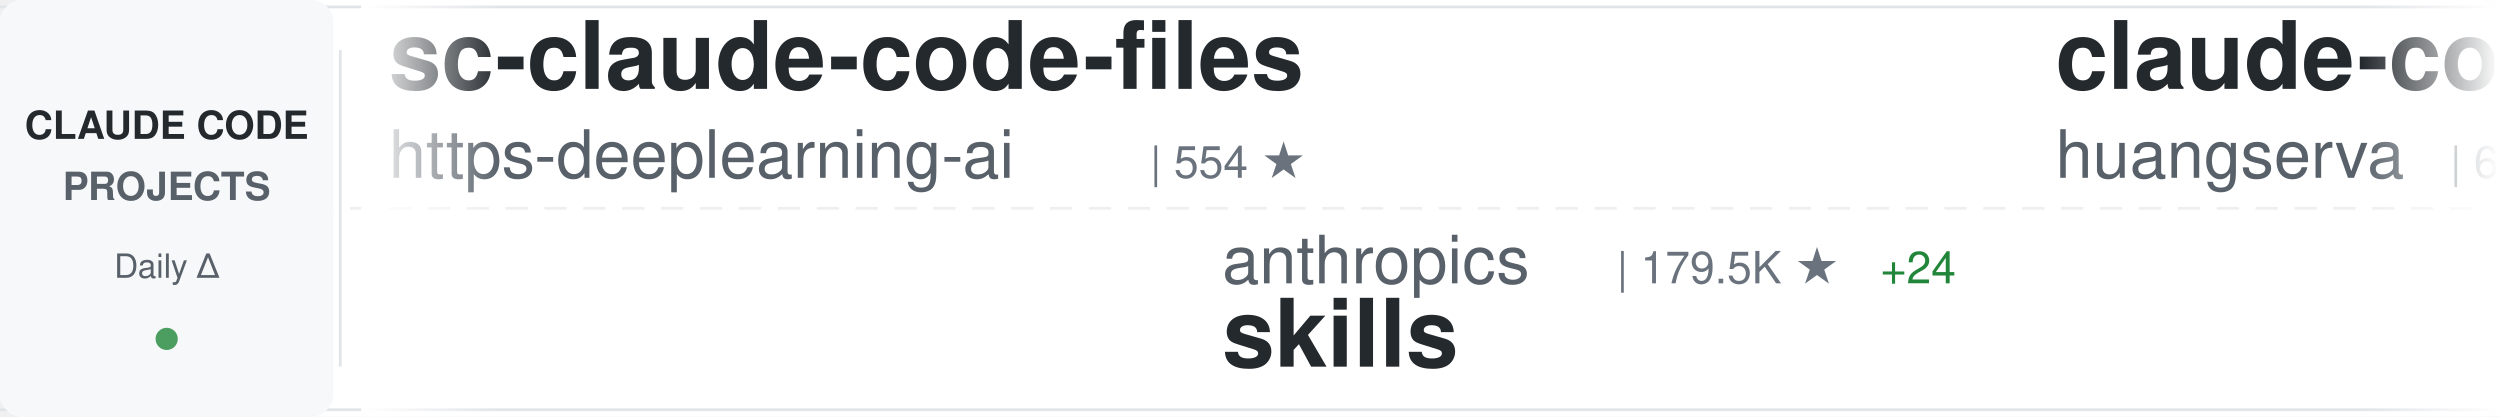
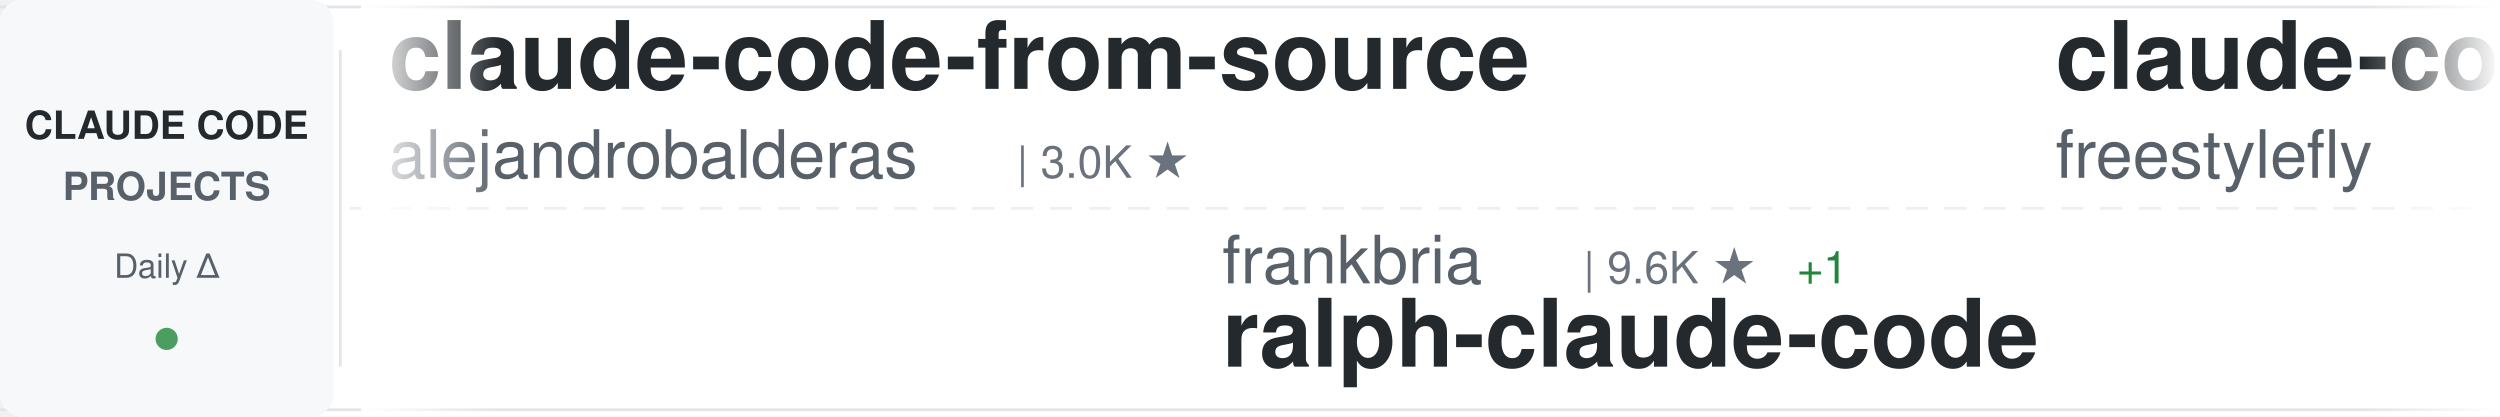
<svg xmlns="http://www.w3.org/2000/svg" width="900" height="150">
  <defs>
    <linearGradient id="awesomeLeftFade" x1="0%" y1="0%" x2="100%" y2="0%">
      <stop offset="0%" style="stop-color:#ffffff;stop-opacity:1" />
      <stop offset="100%" style="stop-color:#ffffff;stop-opacity:0" />
    </linearGradient>
    <linearGradient id="awesomeRightFade" x1="0%" y1="0%" x2="100%" y2="0%">
      <stop offset="0%" style="stop-color:#ffffff;stop-opacity:0" />
      <stop offset="100%" style="stop-color:#ffffff;stop-opacity:1" />
    </linearGradient>
  </defs>
  <rect width="900" height="150" fill="#ffffff" rx="8" />
  <rect x="0" y="2" width="900" height="1" fill="#e1e4e8" />
  <rect x="0" y="147" width="900" height="1" fill="#e1e4e8" />
  <line x1="0" y1="75" x2="900" y2="75" stroke="#e1e4e8" stroke-width="1" stroke-dasharray="8 6" opacity="0.6" />
  <rect x="0" y="0" width="120" height="150" fill="#f6f8fa" rx="8" />
  <text x="60" y="50" font-family="-apple-system, BlinkMacSystemFont, 'Segoe UI', Helvetica, Arial, sans-serif" font-size="14" font-weight="600" fill="#24292e" text-anchor="middle">CLAUDE CODE</text>
  <text x="60" y="72" font-family="-apple-system, BlinkMacSystemFont, 'Segoe UI', Helvetica, Arial, sans-serif" font-size="14" font-weight="600" fill="#586069" text-anchor="middle">PROJECTS</text>
  <text x="60" y="100" font-family="-apple-system, BlinkMacSystemFont, 'Segoe UI', Helvetica, Arial, sans-serif" font-size="12" font-weight="500" fill="#586069" text-anchor="middle">Daily Δ</text>
  <circle cx="60" cy="122" r="4" fill="#22863a" opacity="0.8" />
  <rect x="122" y="18" width="1" height="114" fill="#e1e4e8" />
  <clipPath id="awesomeTickerClip">
    <rect x="130" y="0" width="770" height="150" />
  </clipPath>
  <g clip-path="url(#awesomeTickerClip)">
    <g id="awesomeTickerItems">
      <animateTransform attributeName="transform" attributeType="XML" type="translate" from="0 0" to="-3000 0" dur="54s" repeatCount="indefinite" />
      <g transform="translate(0, 0)">
-         <text x="140" y="32" font-family="-apple-system, BlinkMacSystemFont, 'Segoe UI', Helvetica, Arial, sans-serif" font-size="34" font-weight="600" fill="#24292e">sc-claude-code-files</text>
-         <text x="140" y="64" font-family="-apple-system, BlinkMacSystemFont, 'Segoe UI', Helvetica, Arial, sans-serif" font-size="24" font-weight="400" fill="#586069">https-deeplearning-ai</text>
-         <text x="414" y="64" font-family="-apple-system, BlinkMacSystemFont, 'Segoe UI', Helvetica, Arial, sans-serif" font-size="16" font-weight="500" fill="#6a737d">| 554 ★</text>
+         <text x="140" y="32" font-family="-apple-system, BlinkMacSystemFont, 'Segoe UI', Helvetica, Arial, sans-serif" font-size="34" font-weight="600" fill="#24292e">claude-code-from-source</text>
+         <text x="140" y="64" font-family="-apple-system, BlinkMacSystemFont, 'Segoe UI', Helvetica, Arial, sans-serif" font-size="24" font-weight="400" fill="#586069">alejandrobalderas</text>
+         <text x="366" y="64" font-family="-apple-system, BlinkMacSystemFont, 'Segoe UI', Helvetica, Arial, sans-serif" font-size="16" font-weight="500" fill="#6a737d">| 3.0K ★</text>
      </g>
      <g transform="translate(300, 0)">
+         <text x="140" y="102" font-family="-apple-system, BlinkMacSystemFont, 'Segoe UI', Helvetica, Arial, sans-serif" font-size="24" font-weight="400" fill="#586069">frankbria</text>
+         <text x="270" y="102" font-family="-apple-system, BlinkMacSystemFont, 'Segoe UI', Helvetica, Arial, sans-serif" font-size="16" font-weight="500" fill="#6a737d">| 9.6K ★</text>
+         <text x="347" y="102" font-family="-apple-system, BlinkMacSystemFont, 'Segoe UI', Helvetica, Arial, sans-serif" font-size="16" font-weight="500" fill="#22863a"> +1</text>
+         <text x="140" y="132" font-family="-apple-system, BlinkMacSystemFont, 'Segoe UI', Helvetica, Arial, sans-serif" font-size="34" font-weight="600" fill="#24292e">ralph-claude-code</text>
+       </g>
+       <g transform="translate(600, 0)">
+         <text x="140" y="32" font-family="-apple-system, BlinkMacSystemFont, 'Segoe UI', Helvetica, Arial, sans-serif" font-size="34" font-weight="600" fill="#24292e">claude-code</text>
+         <text x="140" y="64" font-family="-apple-system, BlinkMacSystemFont, 'Segoe UI', Helvetica, Arial, sans-serif" font-size="24" font-weight="400" fill="#586069">freestylefly</text>
+         <text x="306" y="64" font-family="-apple-system, BlinkMacSystemFont, 'Segoe UI', Helvetica, Arial, sans-serif" font-size="16" font-weight="500" fill="#6a737d">| 130 ★</text>
+       </g>
+       <g transform="translate(900, 0)">
+         <text x="140" y="102" font-family="-apple-system, BlinkMacSystemFont, 'Segoe UI', Helvetica, Arial, sans-serif" font-size="24" font-weight="400" fill="#586069">Donchitos</text>
+         <text x="270" y="102" font-family="-apple-system, BlinkMacSystemFont, 'Segoe UI', Helvetica, Arial, sans-serif" font-size="16" font-weight="500" fill="#6a737d">| 25.7K ★</text>
+         <text x="356" y="102" font-family="-apple-system, BlinkMacSystemFont, 'Segoe UI', Helvetica, Arial, sans-serif" font-size="16" font-weight="500" fill="#22863a"> +9</text>
+         <text x="140" y="132" font-family="-apple-system, BlinkMacSystemFont, 'Segoe UI', Helvetica, Arial, sans-serif" font-size="34" font-weight="600" fill="#24292e">Claude-Code-Game-Studios</text>
+       </g>
+       <g transform="translate(1200, 0)">
+         <text x="140" y="32" font-family="-apple-system, BlinkMacSystemFont, 'Segoe UI', Helvetica, Arial, sans-serif" font-size="34" font-weight="600" fill="#24292e">claude-code-base-action</text>
+         <text x="140" y="64" font-family="-apple-system, BlinkMacSystemFont, 'Segoe UI', Helvetica, Arial, sans-serif" font-size="24" font-weight="400" fill="#586069">anthropics</text>
+         <text x="282" y="64" font-family="-apple-system, BlinkMacSystemFont, 'Segoe UI', Helvetica, Arial, sans-serif" font-size="16" font-weight="500" fill="#6a737d">| 995 ★</text>
+       </g>
+       <g transform="translate(1500, 0)">
+         <text x="140" y="102" font-family="-apple-system, BlinkMacSystemFont, 'Segoe UI', Helvetica, Arial, sans-serif" font-size="24" font-weight="400" fill="#586069">VoltAgent</text>
+         <text x="270" y="102" font-family="-apple-system, BlinkMacSystemFont, 'Segoe UI', Helvetica, Arial, sans-serif" font-size="16" font-weight="500" fill="#6a737d">| 25.5K ★</text>
+         <text x="356" y="102" font-family="-apple-system, BlinkMacSystemFont, 'Segoe UI', Helvetica, Arial, sans-serif" font-size="16" font-weight="500" fill="#22863a"> +5</text>
+         <text x="140" y="132" font-family="-apple-system, BlinkMacSystemFont, 'Segoe UI', Helvetica, Arial, sans-serif" font-size="34" font-weight="600" fill="#24292e">awesome-claude-code-suba...</text>
+       </g>
+       <g transform="translate(1800, 0)">
+         <text x="140" y="32" font-family="-apple-system, BlinkMacSystemFont, 'Segoe UI', Helvetica, Arial, sans-serif" font-size="34" font-weight="600" fill="#24292e">claude-code-prompts</text>
+         <text x="140" y="64" font-family="-apple-system, BlinkMacSystemFont, 'Segoe UI', Helvetica, Arial, sans-serif" font-size="24" font-weight="400" fill="#586069">repowise-dev</text>
+         <text x="306" y="64" font-family="-apple-system, BlinkMacSystemFont, 'Segoe UI', Helvetica, Arial, sans-serif" font-size="16" font-weight="500" fill="#6a737d">| 1.2K ★</text>
+       </g>
+       <g transform="translate(2100, 0)">
+         <text x="140" y="102" font-family="-apple-system, BlinkMacSystemFont, 'Segoe UI', Helvetica, Arial, sans-serif" font-size="24" font-weight="400" fill="#586069">techjarves</text>
+         <text x="282" y="102" font-family="-apple-system, BlinkMacSystemFont, 'Segoe UI', Helvetica, Arial, sans-serif" font-size="16" font-weight="500" fill="#6a737d">| 1.5K ★</text>
+         <text x="140" y="132" font-family="-apple-system, BlinkMacSystemFont, 'Segoe UI', Helvetica, Arial, sans-serif" font-size="34" font-weight="600" fill="#24292e">ClaudeCode-Portable</text>
+       </g>
+       <g transform="translate(2400, 0)">
+         <text x="140" y="32" font-family="-apple-system, BlinkMacSystemFont, 'Segoe UI', Helvetica, Arial, sans-serif" font-size="34" font-weight="600" fill="#24292e">claude-code-from-scratch</text>
+         <text x="140" y="64" font-family="-apple-system, BlinkMacSystemFont, 'Segoe UI', Helvetica, Arial, sans-serif" font-size="24" font-weight="400" fill="#586069">Windy3f3f3f3f</text>
+         <text x="318" y="64" font-family="-apple-system, BlinkMacSystemFont, 'Segoe UI', Helvetica, Arial, sans-serif" font-size="16" font-weight="500" fill="#6a737d">| 2.7K ★</text>
+       </g>
+       <g transform="translate(2700, 0)">
        <text x="140" y="102" font-family="-apple-system, BlinkMacSystemFont, 'Segoe UI', Helvetica, Arial, sans-serif" font-size="24" font-weight="400" fill="#586069">anthropics</text>
        <text x="282" y="102" font-family="-apple-system, BlinkMacSystemFont, 'Segoe UI', Helvetica, Arial, sans-serif" font-size="16" font-weight="500" fill="#6a737d">| 179.5K ★</text>
-         <text x="377" y="102" font-family="-apple-system, BlinkMacSystemFont, 'Segoe UI', Helvetica, Arial, sans-serif" font-size="16" font-weight="500" fill="#22863a"> +24</text>
+         <text x="377" y="102" font-family="-apple-system, BlinkMacSystemFont, 'Segoe UI', Helvetica, Arial, sans-serif" font-size="16" font-weight="500" fill="#22863a"> +26</text>
        <text x="140" y="132" font-family="-apple-system, BlinkMacSystemFont, 'Segoe UI', Helvetica, Arial, sans-serif" font-size="34" font-weight="600" fill="#24292e">skills</text>
      </g>
-       <g transform="translate(600, 0)">
-         <text x="140" y="32" font-family="-apple-system, BlinkMacSystemFont, 'Segoe UI', Helvetica, Arial, sans-serif" font-size="34" font-weight="600" fill="#24292e">claude-code-cli</text>
-         <text x="140" y="64" font-family="-apple-system, BlinkMacSystemFont, 'Segoe UI', Helvetica, Arial, sans-serif" font-size="24" font-weight="400" fill="#586069">huangserva</text>
-         <text x="282" y="64" font-family="-apple-system, BlinkMacSystemFont, 'Segoe UI', Helvetica, Arial, sans-serif" font-size="16" font-weight="500" fill="#6a737d">| 630 ★</text>
-       </g>
-       <g transform="translate(900, 0)">
-         <text x="140" y="102" font-family="-apple-system, BlinkMacSystemFont, 'Segoe UI', Helvetica, Arial, sans-serif" font-size="24" font-weight="400" fill="#586069">fazxes</text>
-         <text x="234" y="102" font-family="-apple-system, BlinkMacSystemFont, 'Segoe UI', Helvetica, Arial, sans-serif" font-size="16" font-weight="500" fill="#6a737d">| 245 ★</text>
-         <text x="140" y="132" font-family="-apple-system, BlinkMacSystemFont, 'Segoe UI', Helvetica, Arial, sans-serif" font-size="34" font-weight="600" fill="#24292e">Claude-code</text>
-       </g>
-       <g transform="translate(1200, 0)">
-         <text x="140" y="32" font-family="-apple-system, BlinkMacSystemFont, 'Segoe UI', Helvetica, Arial, sans-serif" font-size="34" font-weight="600" fill="#24292e">claude-code-best-practic...</text>
-         <text x="140" y="64" font-family="-apple-system, BlinkMacSystemFont, 'Segoe UI', Helvetica, Arial, sans-serif" font-size="24" font-weight="400" fill="#586069">shanraisshan</text>
-         <text x="306" y="64" font-family="-apple-system, BlinkMacSystemFont, 'Segoe UI', Helvetica, Arial, sans-serif" font-size="16" font-weight="500" fill="#6a737d">| 67.0K ★</text>
-         <text x="392" y="64" font-family="-apple-system, BlinkMacSystemFont, 'Segoe UI', Helvetica, Arial, sans-serif" font-size="16" font-weight="500" fill="#22863a"> +5</text>
-       </g>
-       <g transform="translate(1500, 0)">
-         <text x="140" y="102" font-family="-apple-system, BlinkMacSystemFont, 'Segoe UI', Helvetica, Arial, sans-serif" font-size="24" font-weight="400" fill="#586069">krusemediallc</text>
-         <text x="318" y="102" font-family="-apple-system, BlinkMacSystemFont, 'Segoe UI', Helvetica, Arial, sans-serif" font-size="16" font-weight="500" fill="#6a737d">| 1.6K ★</text>
-         <text x="140" y="132" font-family="-apple-system, BlinkMacSystemFont, 'Segoe UI', Helvetica, Arial, sans-serif" font-size="34" font-weight="600" fill="#24292e">arcads-claude-code</text>
-       </g>
-       <g transform="translate(1800, 0)">
-         <text x="140" y="32" font-family="-apple-system, BlinkMacSystemFont, 'Segoe UI', Helvetica, Arial, sans-serif" font-size="34" font-weight="600" fill="#24292e">claude-code</text>
-         <text x="140" y="64" font-family="-apple-system, BlinkMacSystemFont, 'Segoe UI', Helvetica, Arial, sans-serif" font-size="24" font-weight="400" fill="#586069">ochamber</text>
-         <text x="258" y="64" font-family="-apple-system, BlinkMacSystemFont, 'Segoe UI', Helvetica, Arial, sans-serif" font-size="16" font-weight="500" fill="#6a737d">| 5 ★</text>
-       </g>
-       <g transform="translate(2100, 0)">
-         <text x="140" y="102" font-family="-apple-system, BlinkMacSystemFont, 'Segoe UI', Helvetica, Arial, sans-serif" font-size="24" font-weight="400" fill="#586069">feiskyer</text>
-         <text x="258" y="102" font-family="-apple-system, BlinkMacSystemFont, 'Segoe UI', Helvetica, Arial, sans-serif" font-size="16" font-weight="500" fill="#6a737d">| 1.7K ★</text>
-         <text x="335" y="102" font-family="-apple-system, BlinkMacSystemFont, 'Segoe UI', Helvetica, Arial, sans-serif" font-size="16" font-weight="500" fill="#cb2431"> -1</text>
-         <text x="140" y="132" font-family="-apple-system, BlinkMacSystemFont, 'Segoe UI', Helvetica, Arial, sans-serif" font-size="34" font-weight="600" fill="#24292e">claude-code-settings</text>
-       </g>
-       <g transform="translate(2400, 0)">
-         <text x="140" y="32" font-family="-apple-system, BlinkMacSystemFont, 'Segoe UI', Helvetica, Arial, sans-serif" font-size="34" font-weight="600" fill="#24292e">everything-claude-code-z...</text>
-         <text x="140" y="64" font-family="-apple-system, BlinkMacSystemFont, 'Segoe UI', Helvetica, Arial, sans-serif" font-size="24" font-weight="400" fill="#586069">xu-xiang</text>
-         <text x="258" y="64" font-family="-apple-system, BlinkMacSystemFont, 'Segoe UI', Helvetica, Arial, sans-serif" font-size="16" font-weight="500" fill="#6a737d">| 2.0K ★</text>
-       </g>
-       <g transform="translate(2700, 0)">
-         <text x="140" y="102" font-family="-apple-system, BlinkMacSystemFont, 'Segoe UI', Helvetica, Arial, sans-serif" font-size="24" font-weight="400" fill="#586069">techjarves</text>
-         <text x="282" y="102" font-family="-apple-system, BlinkMacSystemFont, 'Segoe UI', Helvetica, Arial, sans-serif" font-size="16" font-weight="500" fill="#6a737d">| 1.5K ★</text>
-         <text x="359" y="102" font-family="-apple-system, BlinkMacSystemFont, 'Segoe UI', Helvetica, Arial, sans-serif" font-size="16" font-weight="500" fill="#22863a"> +2</text>
-         <text x="140" y="132" font-family="-apple-system, BlinkMacSystemFont, 'Segoe UI', Helvetica, Arial, sans-serif" font-size="34" font-weight="600" fill="#24292e">ClaudeCode-Portable</text>
-       </g>
      <g transform="translate(3000, 0)">
-         <text x="140" y="32" font-family="-apple-system, BlinkMacSystemFont, 'Segoe UI', Helvetica, Arial, sans-serif" font-size="34" font-weight="600" fill="#24292e">sc-claude-code-files</text>
-         <text x="140" y="64" font-family="-apple-system, BlinkMacSystemFont, 'Segoe UI', Helvetica, Arial, sans-serif" font-size="24" font-weight="400" fill="#586069">https-deeplearning-ai</text>
-         <text x="414" y="64" font-family="-apple-system, BlinkMacSystemFont, 'Segoe UI', Helvetica, Arial, sans-serif" font-size="16" font-weight="500" fill="#6a737d">| 554 ★</text>
+         <text x="140" y="32" font-family="-apple-system, BlinkMacSystemFont, 'Segoe UI', Helvetica, Arial, sans-serif" font-size="34" font-weight="600" fill="#24292e">claude-code-from-source</text>
+         <text x="140" y="64" font-family="-apple-system, BlinkMacSystemFont, 'Segoe UI', Helvetica, Arial, sans-serif" font-size="24" font-weight="400" fill="#586069">alejandrobalderas</text>
+         <text x="366" y="64" font-family="-apple-system, BlinkMacSystemFont, 'Segoe UI', Helvetica, Arial, sans-serif" font-size="16" font-weight="500" fill="#6a737d">| 3.0K ★</text>
      </g>
      <g transform="translate(3300, 0)">
-         <text x="140" y="102" font-family="-apple-system, BlinkMacSystemFont, 'Segoe UI', Helvetica, Arial, sans-serif" font-size="24" font-weight="400" fill="#586069">anthropics</text>
-         <text x="282" y="102" font-family="-apple-system, BlinkMacSystemFont, 'Segoe UI', Helvetica, Arial, sans-serif" font-size="16" font-weight="500" fill="#6a737d">| 179.5K ★</text>
-         <text x="377" y="102" font-family="-apple-system, BlinkMacSystemFont, 'Segoe UI', Helvetica, Arial, sans-serif" font-size="16" font-weight="500" fill="#22863a"> +24</text>
-         <text x="140" y="132" font-family="-apple-system, BlinkMacSystemFont, 'Segoe UI', Helvetica, Arial, sans-serif" font-size="34" font-weight="600" fill="#24292e">skills</text>
+         <text x="140" y="102" font-family="-apple-system, BlinkMacSystemFont, 'Segoe UI', Helvetica, Arial, sans-serif" font-size="24" font-weight="400" fill="#586069">frankbria</text>
+         <text x="270" y="102" font-family="-apple-system, BlinkMacSystemFont, 'Segoe UI', Helvetica, Arial, sans-serif" font-size="16" font-weight="500" fill="#6a737d">| 9.6K ★</text>
+         <text x="347" y="102" font-family="-apple-system, BlinkMacSystemFont, 'Segoe UI', Helvetica, Arial, sans-serif" font-size="16" font-weight="500" fill="#22863a"> +1</text>
+         <text x="140" y="132" font-family="-apple-system, BlinkMacSystemFont, 'Segoe UI', Helvetica, Arial, sans-serif" font-size="34" font-weight="600" fill="#24292e">ralph-claude-code</text>
      </g>
      <g transform="translate(3600, 0)">
-         <text x="140" y="32" font-family="-apple-system, BlinkMacSystemFont, 'Segoe UI', Helvetica, Arial, sans-serif" font-size="34" font-weight="600" fill="#24292e">claude-code-cli</text>
-         <text x="140" y="64" font-family="-apple-system, BlinkMacSystemFont, 'Segoe UI', Helvetica, Arial, sans-serif" font-size="24" font-weight="400" fill="#586069">huangserva</text>
-         <text x="282" y="64" font-family="-apple-system, BlinkMacSystemFont, 'Segoe UI', Helvetica, Arial, sans-serif" font-size="16" font-weight="500" fill="#6a737d">| 630 ★</text>
+         <text x="140" y="32" font-family="-apple-system, BlinkMacSystemFont, 'Segoe UI', Helvetica, Arial, sans-serif" font-size="34" font-weight="600" fill="#24292e">claude-code</text>
+         <text x="140" y="64" font-family="-apple-system, BlinkMacSystemFont, 'Segoe UI', Helvetica, Arial, sans-serif" font-size="24" font-weight="400" fill="#586069">freestylefly</text>
+         <text x="306" y="64" font-family="-apple-system, BlinkMacSystemFont, 'Segoe UI', Helvetica, Arial, sans-serif" font-size="16" font-weight="500" fill="#6a737d">| 130 ★</text>
      </g>
      <g transform="translate(3900, 0)">
-         <text x="140" y="102" font-family="-apple-system, BlinkMacSystemFont, 'Segoe UI', Helvetica, Arial, sans-serif" font-size="24" font-weight="400" fill="#586069">fazxes</text>
-         <text x="234" y="102" font-family="-apple-system, BlinkMacSystemFont, 'Segoe UI', Helvetica, Arial, sans-serif" font-size="16" font-weight="500" fill="#6a737d">| 245 ★</text>
-         <text x="140" y="132" font-family="-apple-system, BlinkMacSystemFont, 'Segoe UI', Helvetica, Arial, sans-serif" font-size="34" font-weight="600" fill="#24292e">Claude-code</text>
+         <text x="140" y="102" font-family="-apple-system, BlinkMacSystemFont, 'Segoe UI', Helvetica, Arial, sans-serif" font-size="24" font-weight="400" fill="#586069">Donchitos</text>
+         <text x="270" y="102" font-family="-apple-system, BlinkMacSystemFont, 'Segoe UI', Helvetica, Arial, sans-serif" font-size="16" font-weight="500" fill="#6a737d">| 25.7K ★</text>
+         <text x="356" y="102" font-family="-apple-system, BlinkMacSystemFont, 'Segoe UI', Helvetica, Arial, sans-serif" font-size="16" font-weight="500" fill="#22863a"> +9</text>
+         <text x="140" y="132" font-family="-apple-system, BlinkMacSystemFont, 'Segoe UI', Helvetica, Arial, sans-serif" font-size="34" font-weight="600" fill="#24292e">Claude-Code-Game-Studios</text>
      </g>
    </g>
  </g>
  <rect x="130" y="0" width="50" height="150" fill="url(#awesomeLeftFade)" />
  <rect x="850" y="0" width="50" height="150" fill="url(#awesomeRightFade)" />
</svg>
